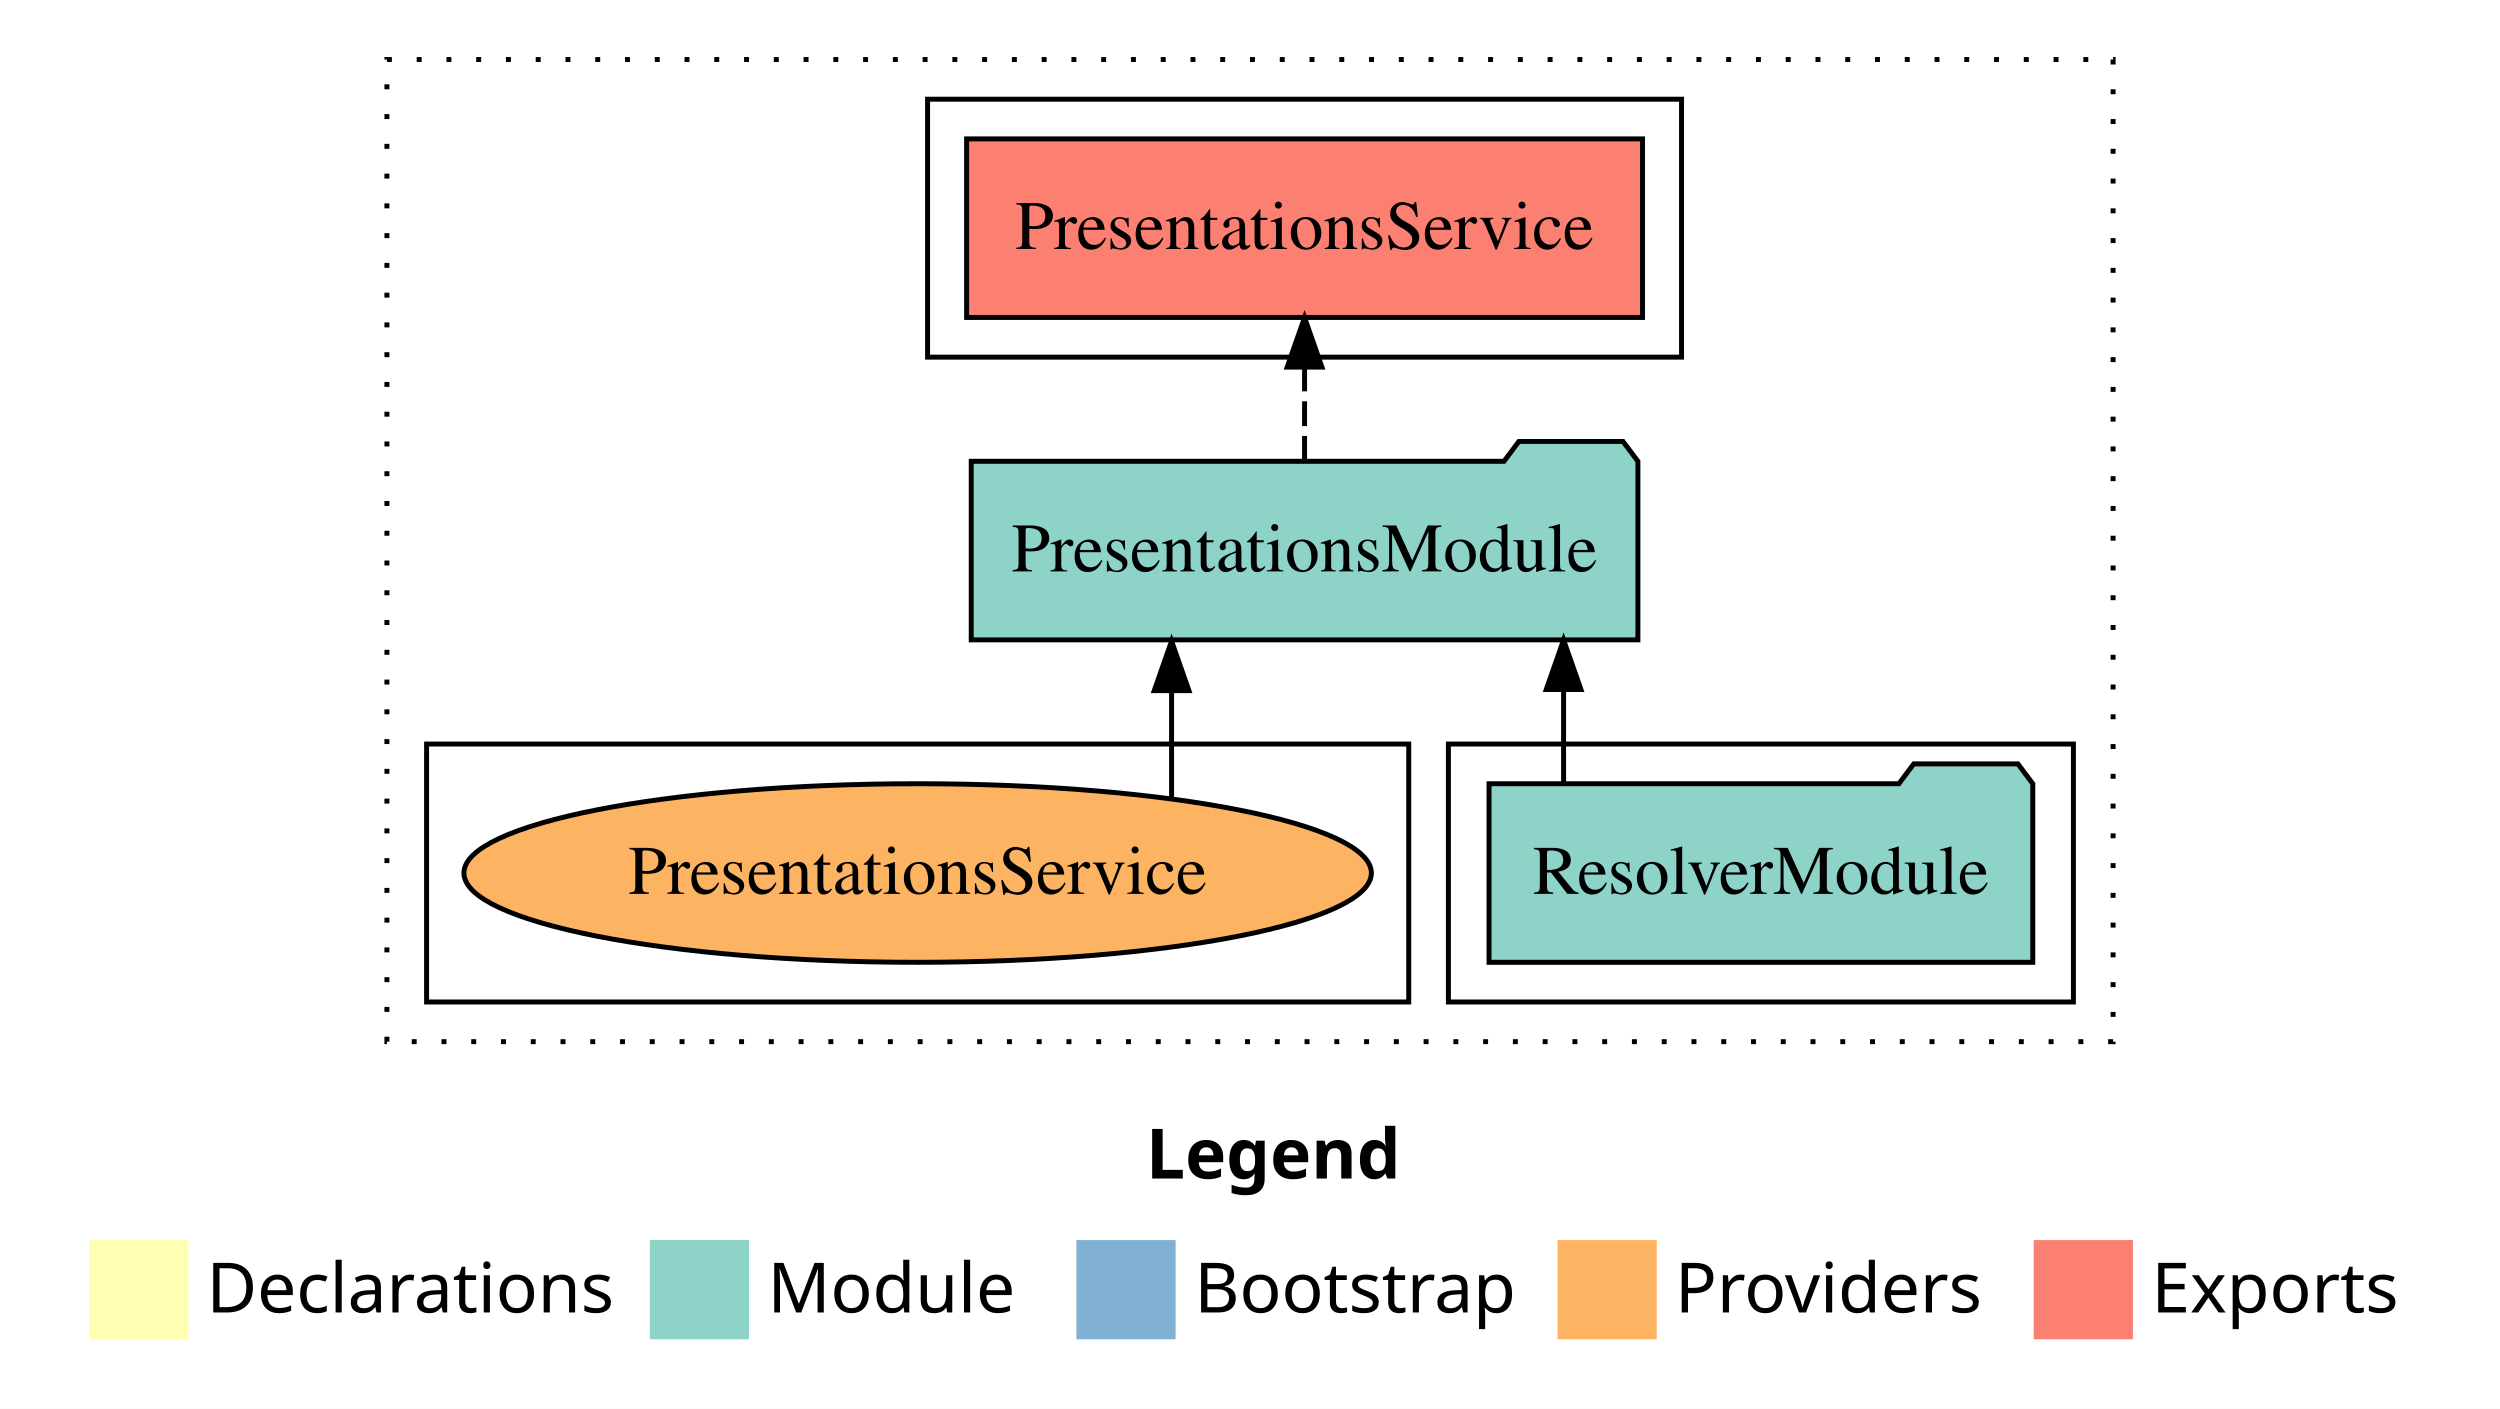
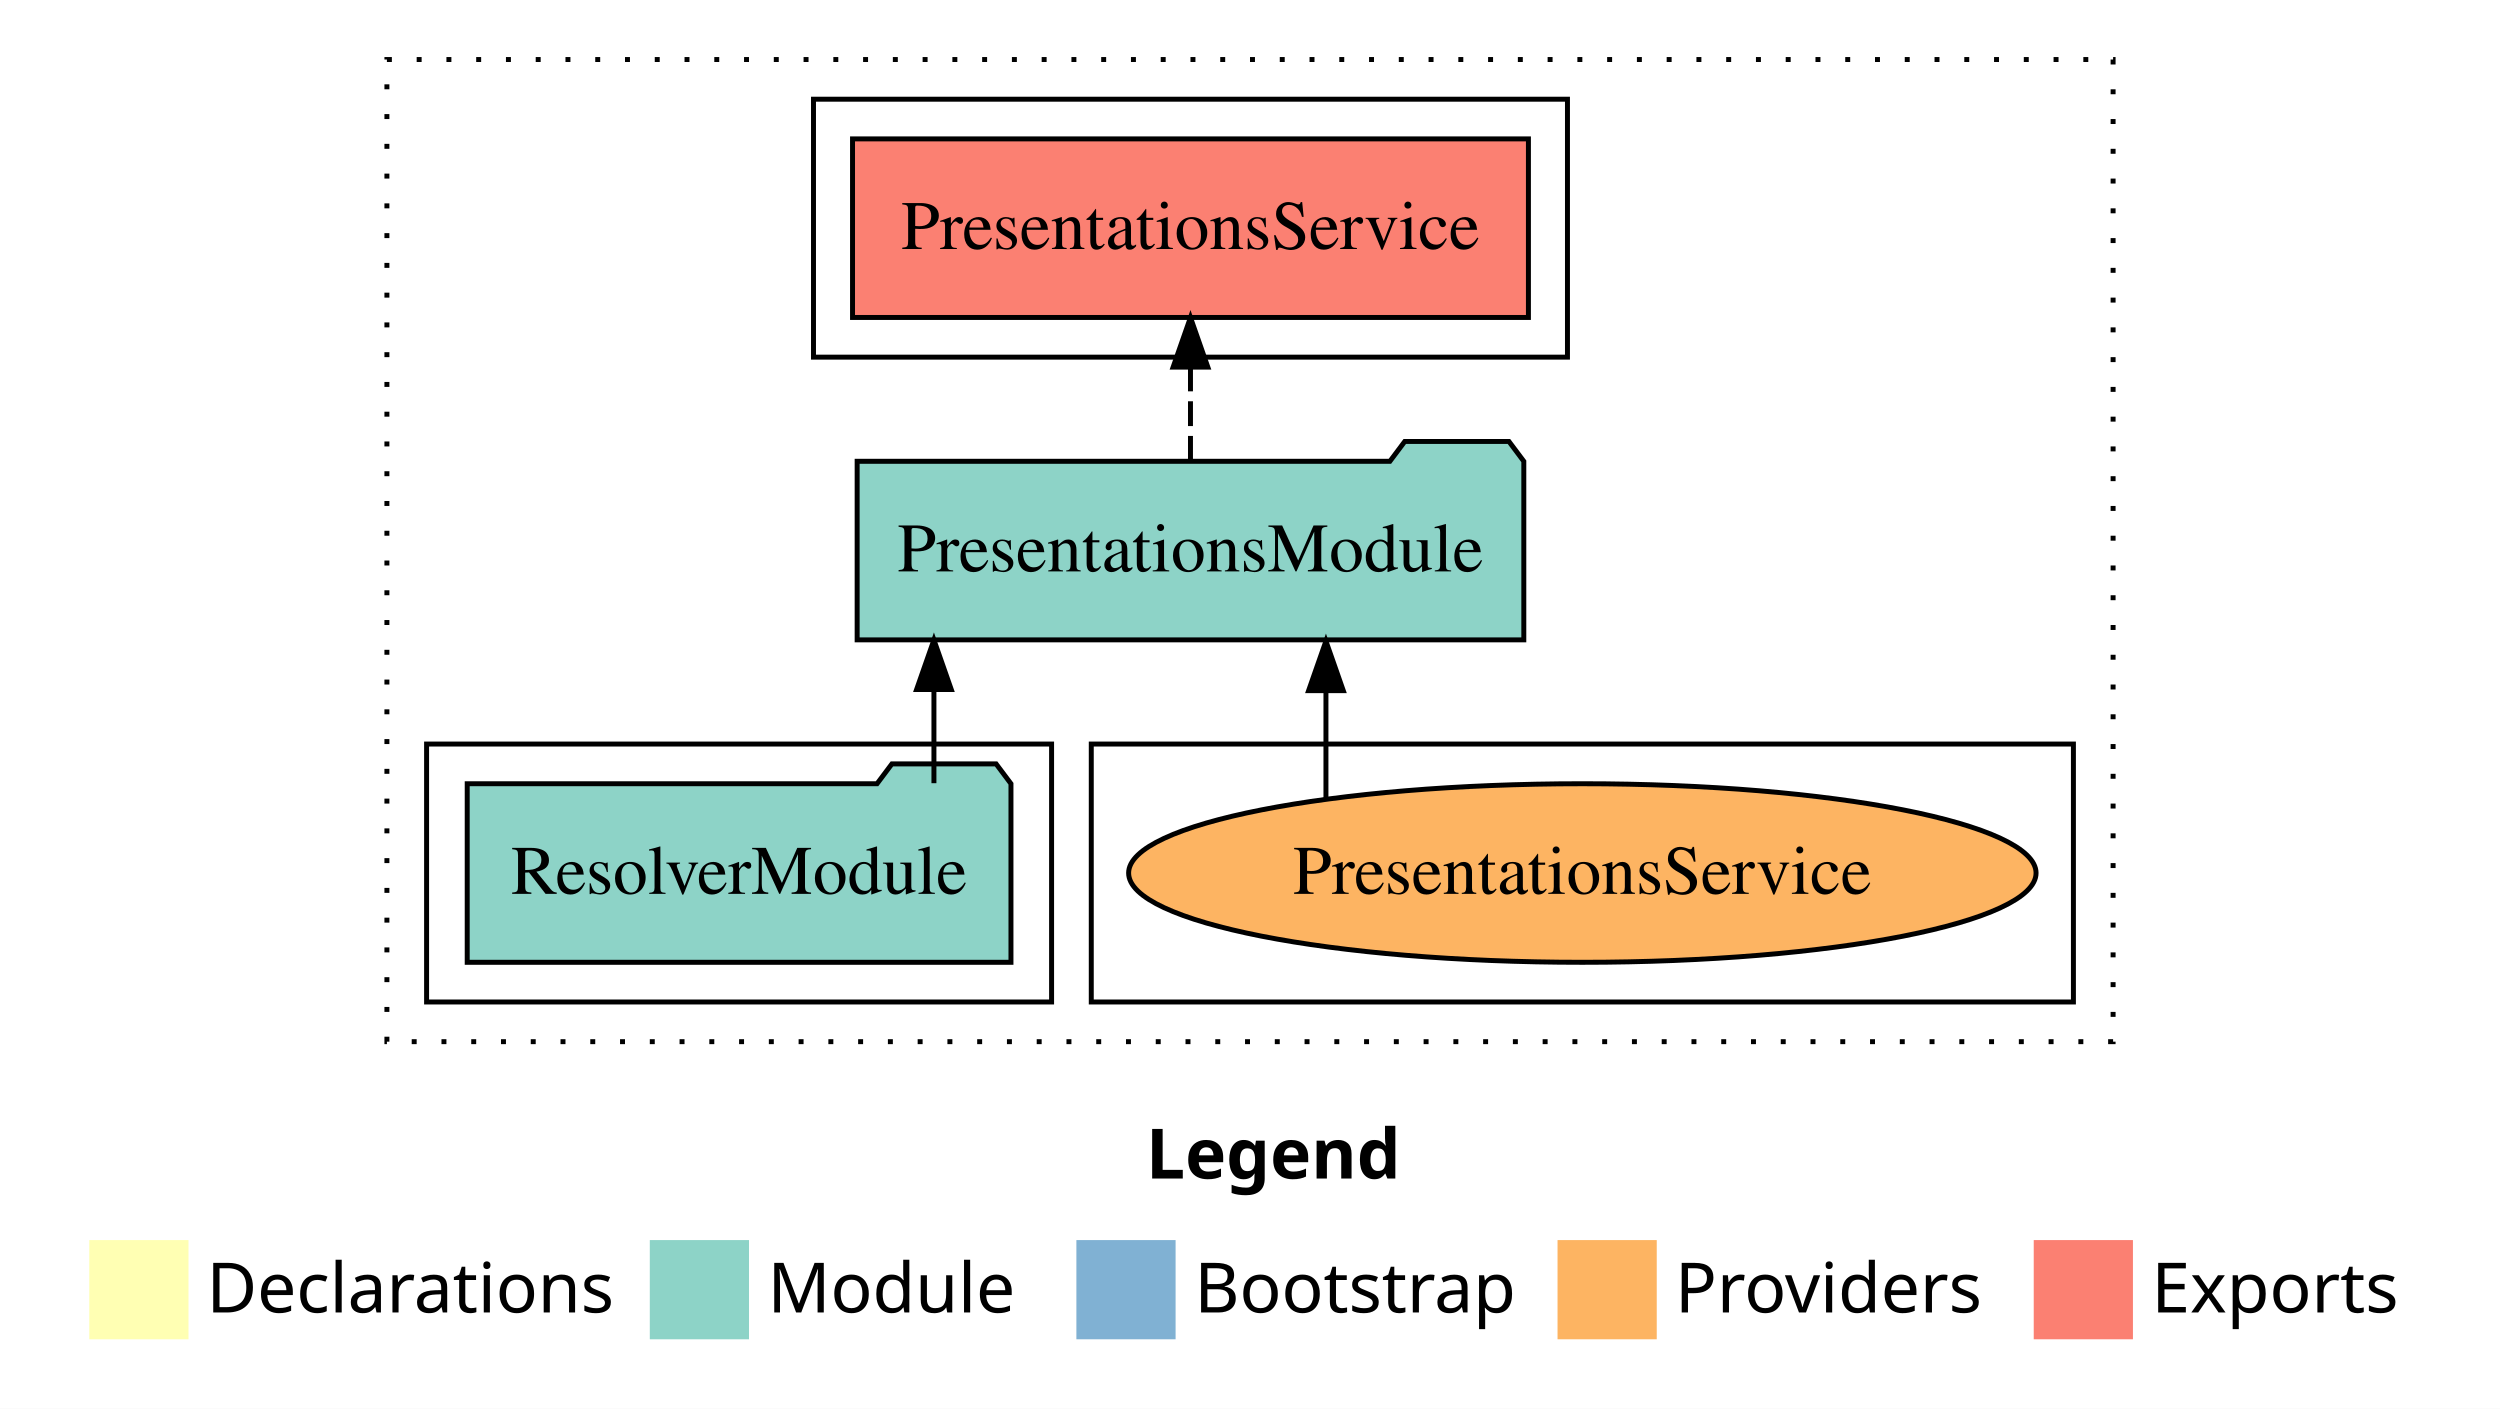
<svg xmlns="http://www.w3.org/2000/svg" width="504pt" height="284pt" viewBox="0.00 0.00 504.00 284.00">
  <g id="graph0" class="graph" transform="scale(1 1) rotate(0) translate(4 280)">
    <polygon fill="white" stroke="transparent" points="-4,4 -4,-280 500,-280 500,4 -4,4" />
    <text text-anchor="start" x="227.01" y="-42.4" font-family="Times-12" font-weight="bold" font-size="14.00">Legend</text>
    <polygon fill="#ffffb3" stroke="transparent" points="14,-10 14,-30 34,-30 34,-10 14,-10" />
    <text text-anchor="start" x="37.63" y="-15.4" font-family="Times-12" font-size="14.00">  Declarations</text>
    <polygon fill="#8dd3c7" stroke="transparent" points="127,-10 127,-30 147,-30 147,-10 127,-10" />
    <text text-anchor="start" x="150.73" y="-15.4" font-family="Times-12" font-size="14.00">  Module</text>
    <polygon fill="#80b1d3" stroke="transparent" points="213,-10 213,-30 233,-30 233,-10 213,-10" />
    <text text-anchor="start" x="236.78" y="-15.4" font-family="Times-12" font-size="14.00">  Bootstrap</text>
    <polygon fill="#fdb462" stroke="transparent" points="310,-10 310,-30 330,-30 330,-10 310,-10" />
    <text text-anchor="start" x="333.67" y="-15.4" font-family="Times-12" font-size="14.00">  Providers</text>
    <polygon fill="#fb8072" stroke="transparent" points="406,-10 406,-30 426,-30 426,-10 406,-10" />
    <text text-anchor="start" x="429.73" y="-15.4" font-family="Times-12" font-size="14.00">  Exports</text>
    <g id="clust1" class="cluster">
      <polygon fill="none" stroke="black" stroke-dasharray="1,5" points="74,-70 74,-268 422,-268 422,-70 74,-70" />
    </g>
+     <g id="clust6" class="cluster">
+       <polygon fill="none" stroke="black" points="216,-78 216,-130 414,-130 414,-78 216,-78" />
+     </g>
    <g id="clust3" class="cluster">
-       <polygon fill="none" stroke="black" points="288,-78 288,-130 414,-130 414,-78 288,-78" />
+       <polygon fill="none" stroke="black" points="82,-78 82,-130 208,-130 208,-78 82,-78" />
    </g>
    <g id="clust4" class="cluster">
-       <polygon fill="none" stroke="black" points="183,-208 183,-260 335,-260 335,-208 183,-208" />
-     </g>
-     <g id="clust6" class="cluster">
-       <polygon fill="none" stroke="black" points="82,-78 82,-130 280,-130 280,-78 82,-78" />
+       <polygon fill="none" stroke="black" points="160,-208 160,-260 312,-260 312,-208 160,-208" />
    </g>
    <g id="node1" class="node">
-       <polygon fill="#8dd3c7" stroke="black" points="405.81,-122 402.81,-126 381.81,-126 378.81,-122 296.19,-122 296.19,-86 405.81,-86 405.81,-122" />
-       <text text-anchor="middle" x="351" y="-99.8" font-family="Times,serif" font-size="14.00">ResolverModule</text>
+       <polygon fill="#8dd3c7" stroke="black" points="199.81,-122 196.81,-126 175.81,-126 172.81,-122 90.19,-122 90.19,-86 199.81,-86 199.81,-122" />
+       <text text-anchor="middle" x="145" y="-99.8" font-family="Times,serif" font-size="14.00">ResolverModule</text>
    </g>
    <g id="node2" class="node">
-       <polygon fill="#8dd3c7" stroke="black" points="326.2,-187 323.2,-191 302.2,-191 299.2,-187 191.8,-187 191.8,-151 326.2,-151 326.2,-187" />
-       <text text-anchor="middle" x="259" y="-164.8" font-family="Times,serif" font-size="14.00">PresentationsModule</text>
+       <polygon fill="#8dd3c7" stroke="black" points="303.2,-187 300.2,-191 279.2,-191 276.2,-187 168.8,-187 168.8,-151 303.2,-151 303.2,-187" />
+       <text text-anchor="middle" x="236" y="-164.8" font-family="Times,serif" font-size="14.00">PresentationsModule</text>
    </g>
    <g id="edge1" class="edge">
-       <path fill="none" stroke="black" d="M311.22,-122.11C311.22,-122.11 311.22,-140.99 311.22,-140.99" />
-       <polygon fill="black" stroke="black" points="307.72,-140.99 311.22,-150.99 314.72,-140.99 307.72,-140.99" />
+       <path fill="none" stroke="black" d="M184.28,-122.11C184.28,-122.11 184.28,-140.99 184.28,-140.99" />
+       <polygon fill="black" stroke="black" points="180.78,-140.99 184.28,-150.99 187.78,-140.99 180.78,-140.99" />
    </g>
    <g id="node3" class="node">
-       <polygon fill="#fb8072" stroke="black" points="327.13,-252 190.87,-252 190.87,-216 327.13,-216 327.13,-252" />
-       <text text-anchor="middle" x="259" y="-229.8" font-family="Times,serif" font-size="14.00">PresentationsService </text>
+       <polygon fill="#fb8072" stroke="black" points="304.13,-252 167.87,-252 167.87,-216 304.13,-216 304.13,-252" />
+       <text text-anchor="middle" x="236" y="-229.8" font-family="Times,serif" font-size="14.00">PresentationsService </text>
    </g>
    <g id="edge2" class="edge">
-       <path fill="none" stroke="black" stroke-dasharray="5,2" d="M259,-187.11C259,-187.11 259,-205.99 259,-205.99" />
-       <polygon fill="black" stroke="black" points="255.5,-205.99 259,-215.99 262.5,-205.99 255.5,-205.99" />
+       <path fill="none" stroke="black" stroke-dasharray="5,2" d="M236,-187.11C236,-187.11 236,-205.99 236,-205.99" />
+       <polygon fill="black" stroke="black" points="232.5,-205.99 236,-215.99 239.5,-205.99 232.5,-205.99" />
    </g>
    <g id="node4" class="node">
-       <ellipse fill="#fdb462" stroke="black" cx="181" cy="-104" rx="91.47" ry="18" />
-       <text text-anchor="middle" x="181" y="-99.8" font-family="Times,serif" font-size="14.00">PresentationsService</text>
+       <ellipse fill="#fdb462" stroke="black" cx="315" cy="-104" rx="91.47" ry="18" />
+       <text text-anchor="middle" x="315" y="-99.8" font-family="Times,serif" font-size="14.00">PresentationsService</text>
    </g>
    <g id="edge3" class="edge">
-       <path fill="none" stroke="black" d="M232.19,-119.08C232.19,-119.08 232.19,-140.76 232.19,-140.76" />
-       <polygon fill="black" stroke="black" points="228.69,-140.76 232.19,-150.76 235.69,-140.76 228.69,-140.76" />
+       <path fill="none" stroke="black" d="M263.31,-119.08C263.31,-119.08 263.31,-140.76 263.31,-140.76" />
+       <polygon fill="black" stroke="black" points="259.81,-140.76 263.31,-150.76 266.81,-140.76 259.81,-140.76" />
    </g>
  </g>
</svg>
